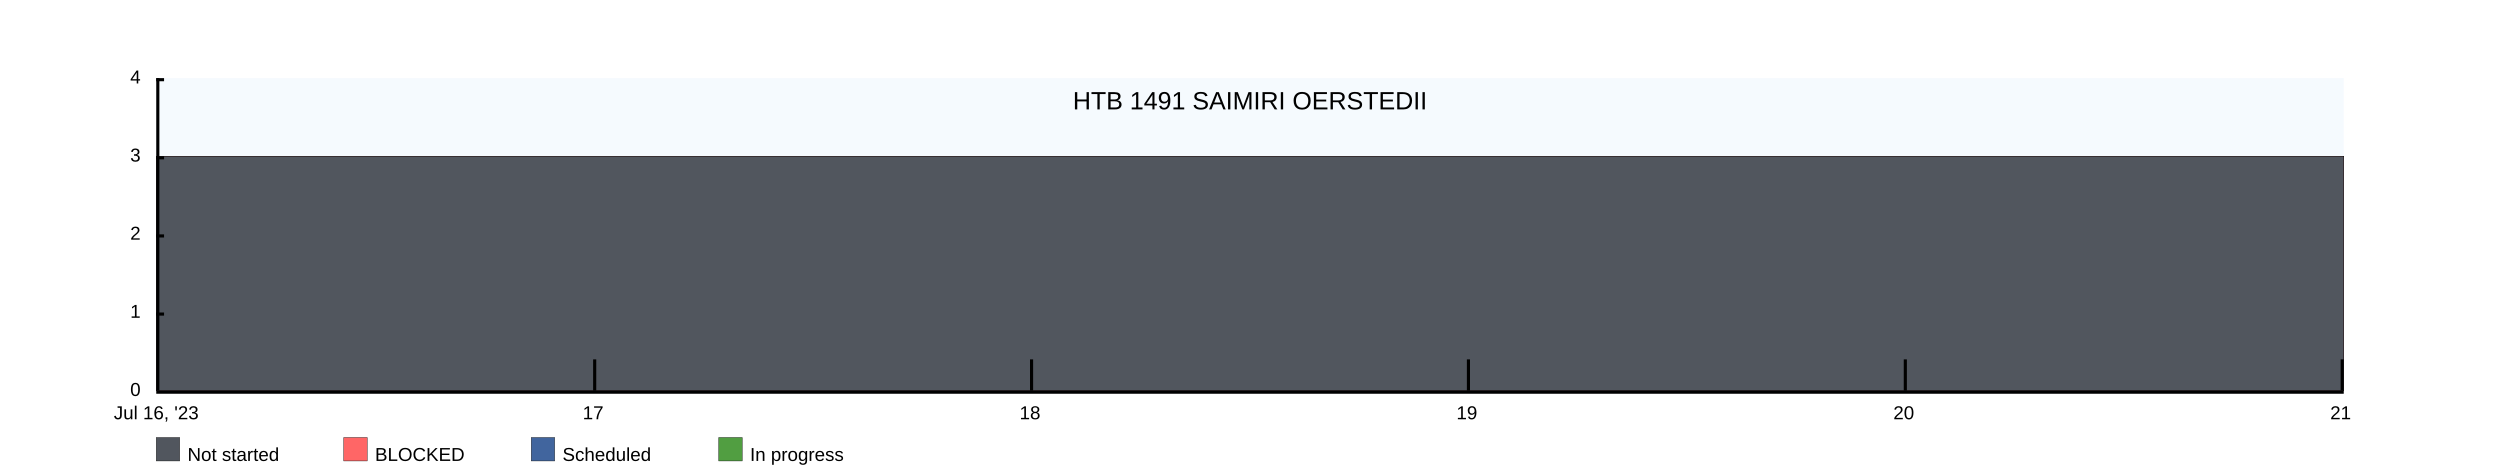
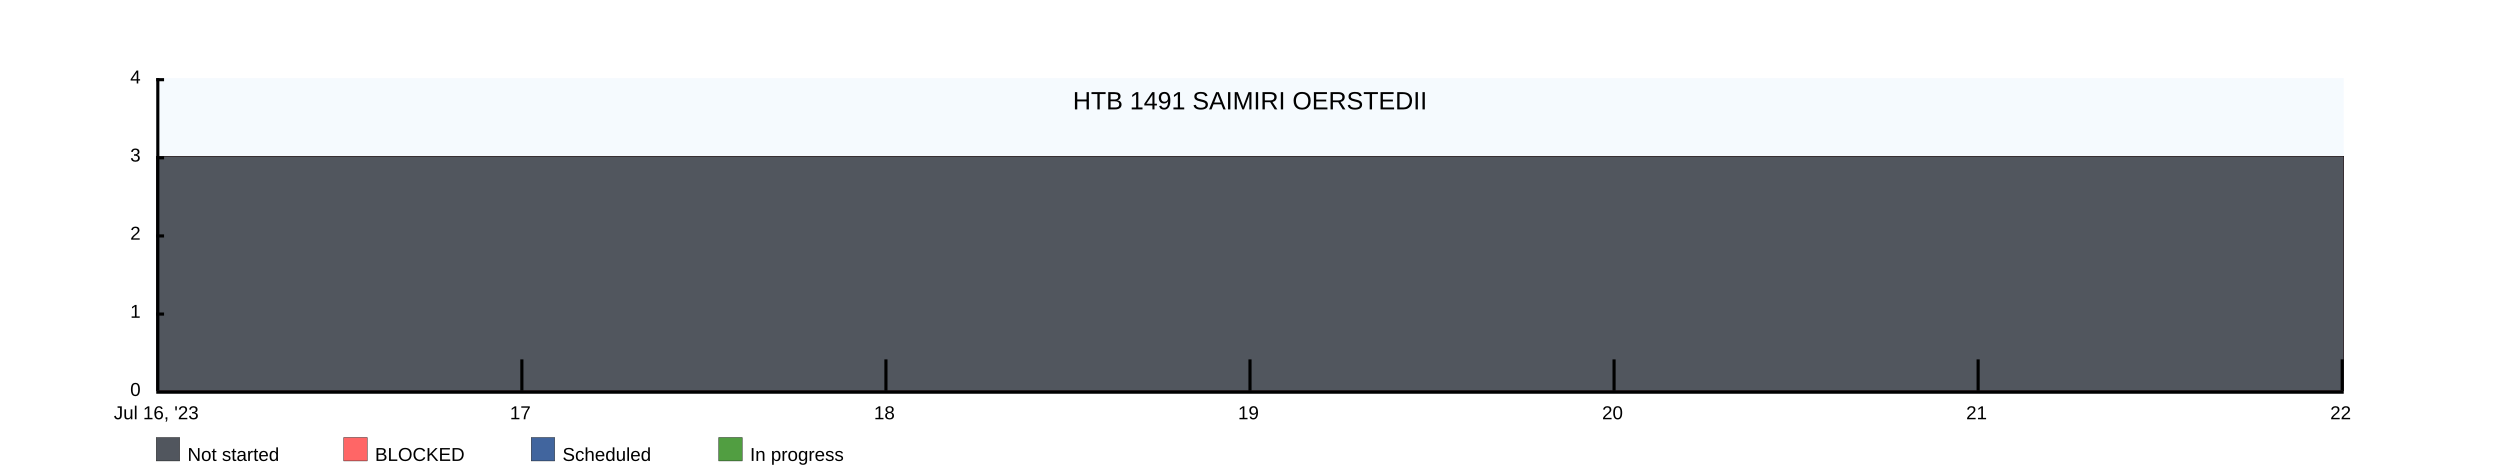
<svg xmlns="http://www.w3.org/2000/svg" width="1600" height="300">
  <rect x="100" y="50" width="1400" height="200" fill="rgba(221, 239, 250, .3)" />
  <clipPath id="theGraph">
    <rect x="100" y="50" width="1400" height="200" fill="black" />
  </clipPath>
  <rect x="100" y="280" width="15" height="15" fill="#51565E" stroke="black" stroke-width="0.25" />
  <text x="120" y="295" font-family="Arial" font-size="12" fill="black">Not started</text>
  <rect x="220" y="280" width="15" height="15" fill="#FF6666" stroke="black" stroke-width="0.25" />
  <text x="240" y="295" font-family="Arial" font-size="12" fill="black">BLOCKED</text>
  <rect x="340" y="280" width="15" height="15" fill="#41659E" stroke="black" stroke-width="0.25" />
  <text x="360" y="295" font-family="Arial" font-size="12" fill="black">Scheduled</text>
  <rect x="460" y="280" width="15" height="15" fill="#519E41" stroke="black" stroke-width="0.25" />
  <text x="480" y="295" font-family="Arial" font-size="12" fill="black">In progress</text>
-   <path d="M 100 100 M 100 100 C 100 100 380 100 380 100 C 380 100 660 100 660 100 C 660 100 940 100 940 100 C 940 100 1220 100 1220 100 C 1220 100 1500 100 1500 100 C 1500 100 1500 250 1500 250 C 1500 250 100 250 100 250 Z" fill="#519E41" stroke="black" stroke-width="0.25" />
-   <path d="M 100 100 M 100 100 C 100 100 380 100 380 100 C 380 100 660 100 660 100 C 660 100 940 100 940 100 C 940 100 1220 100 1220 100 C 1220 100 1500 100 1500 100 C 1500 100 1500 250 1500 250 C 1500 250 100 250 100 250 Z" fill="#41659E" stroke="black" stroke-width="0.25" />
-   <path d="M 100 100 M 100 100 C 100 100 380 100 380 100 C 380 100 660 100 660 100 C 660 100 940 100 940 100 C 940 100 1220 100 1220 100 C 1220 100 1500 100 1500 100 C 1500 100 1500 250 1500 250 C 1500 250 100 250 100 250 Z" fill="#FF6666" stroke="black" stroke-width="0.25" />
-   <path d="M 100 100 M 100 100 C 100 100 380 100 380 100 C 380 100 660 100 660 100 C 660 100 940 100 940 100 C 940 100 1220 100 1220 100 C 1220 100 1500 100 1500 100 C 1500 100 1500 250 1500 250 C 1500 250 100 250 100 250 Z" fill="#51565E" stroke="black" stroke-width="0.25" />
+   <path d="M 100 100 M 100 100 C 100 100 333.333 100 333.333 100 C 333.333 100 566.667 100 566.667 100 C 566.667 100 800 100 800 100 C 800 100 1033.333 100 1033.333 100 C 1033.333 100 1266.667 100 1266.667 100 C 1266.667 100 1500 100 1500 100 C 1500 100 1500 250 1500 250 C 1500 250 100 250 100 250 Z" fill="#519E41" stroke="black" stroke-width="0.25" />
+   <path d="M 100 100 M 100 100 C 100 100 333.333 100 333.333 100 C 333.333 100 566.667 100 566.667 100 C 566.667 100 800 100 800 100 C 800 100 1033.333 100 1033.333 100 C 1033.333 100 1266.667 100 1266.667 100 C 1266.667 100 1500 100 1500 100 C 1500 100 1500 250 1500 250 C 1500 250 100 250 100 250 Z" fill="#41659E" stroke="black" stroke-width="0.25" />
+   <path d="M 100 100 M 100 100 C 100 100 333.333 100 333.333 100 C 333.333 100 566.667 100 566.667 100 C 566.667 100 800 100 800 100 C 800 100 1033.333 100 1033.333 100 C 1033.333 100 1266.667 100 1266.667 100 C 1266.667 100 1500 100 1500 100 C 1500 100 1500 250 1500 250 C 1500 250 100 250 100 250 Z" fill="#FF6666" stroke="black" stroke-width="0.25" />
+   <path d="M 100 100 M 100 100 C 100 100 333.333 100 333.333 100 C 333.333 100 566.667 100 566.667 100 C 566.667 100 800 100 800 100 C 800 100 1033.333 100 1033.333 100 C 1033.333 100 1266.667 100 1266.667 100 C 1266.667 100 1500 100 1500 100 C 1500 100 1500 250 1500 250 C 1500 250 100 250 100 250 Z" fill="#51565E" stroke="black" stroke-width="0.25" />
  <text x="800" y="70" font-family="Arial" font-size="16" fill="black" text-anchor="middle" alignment-baseline="middle">HTB 1491 SAIMIRI OERSTEDII</text>
  <rect x="100" y="250" width="1400" height="2" fill="black" />
  <rect x="100" y="50" width="5" height="2" fill="black" />
  <rect x="100" y="100" width="5" height="2" fill="black" />
  <rect x="100" y="150" width="5" height="2" fill="black" />
  <rect x="100" y="200" width="5" height="2" fill="black" />
  <text x="90" y="50" font-family="Arial" font-size="12" fill="black" text-anchor="end" dominant-baseline="middle">4</text>
  <text x="90" y="100" font-family="Arial" font-size="12" fill="black" text-anchor="end" dominant-baseline="middle">3</text>
  <text x="90" y="150" font-family="Arial" font-size="12" fill="black" text-anchor="end" dominant-baseline="middle">2</text>
  <text x="90" y="200" font-family="Arial" font-size="12" fill="black" text-anchor="end" dominant-baseline="middle">1</text>
  <text x="90" y="250" font-family="Arial" font-size="12" fill="black" text-anchor="end" dominant-baseline="middle">0</text>
  <text x="100" y="260" font-family="Arial" fill="black" text-anchor="middle" dominant-baseline="hanging">Jul 16, '23</text>
-   <text x="379.6" y="260" font-family="Arial" fill="black" text-anchor="middle" dominant-baseline="hanging">17</text>
-   <text x="659.2" y="260" font-family="Arial" fill="black" text-anchor="middle" dominant-baseline="hanging">18</text>
-   <text x="938.8" y="260" font-family="Arial" fill="black" text-anchor="middle" dominant-baseline="hanging">19</text>
-   <text x="1218.4" y="260" font-family="Arial" fill="black" text-anchor="middle" dominant-baseline="hanging">20</text>
-   <text x="1498" y="260" font-family="Arial" fill="black" text-anchor="middle" dominant-baseline="hanging">21</text>
+   <text x="333" y="260" font-family="Arial" fill="black" text-anchor="middle" dominant-baseline="hanging">17</text>
+   <text x="566" y="260" font-family="Arial" fill="black" text-anchor="middle" dominant-baseline="hanging">18</text>
+   <text x="799" y="260" font-family="Arial" fill="black" text-anchor="middle" dominant-baseline="hanging">19</text>
+   <text x="1032" y="260" font-family="Arial" fill="black" text-anchor="middle" dominant-baseline="hanging">20</text>
+   <text x="1265" y="260" font-family="Arial" fill="black" text-anchor="middle" dominant-baseline="hanging">21</text>
+   <text x="1498" y="260" font-family="Arial" fill="black" text-anchor="middle" dominant-baseline="hanging">22</text>
  <rect x="100" y="50" width="2" height="200" fill="black" />
-   <rect x="379.6" y="230" width="2" height="20" fill="black" />
-   <rect x="659.2" y="230" width="2" height="20" fill="black" />
-   <rect x="938.8" y="230" width="2" height="20" fill="black" />
-   <rect x="1218.4" y="230" width="2" height="20" fill="black" />
+   <rect x="333" y="230" width="2" height="20" fill="black" />
+   <rect x="566" y="230" width="2" height="20" fill="black" />
+   <rect x="799" y="230" width="2" height="20" fill="black" />
+   <rect x="1032" y="230" width="2" height="20" fill="black" />
+   <rect x="1265" y="230" width="2" height="20" fill="black" />
  <rect x="1498" y="230" width="2" height="20" fill="black" />
</svg>
